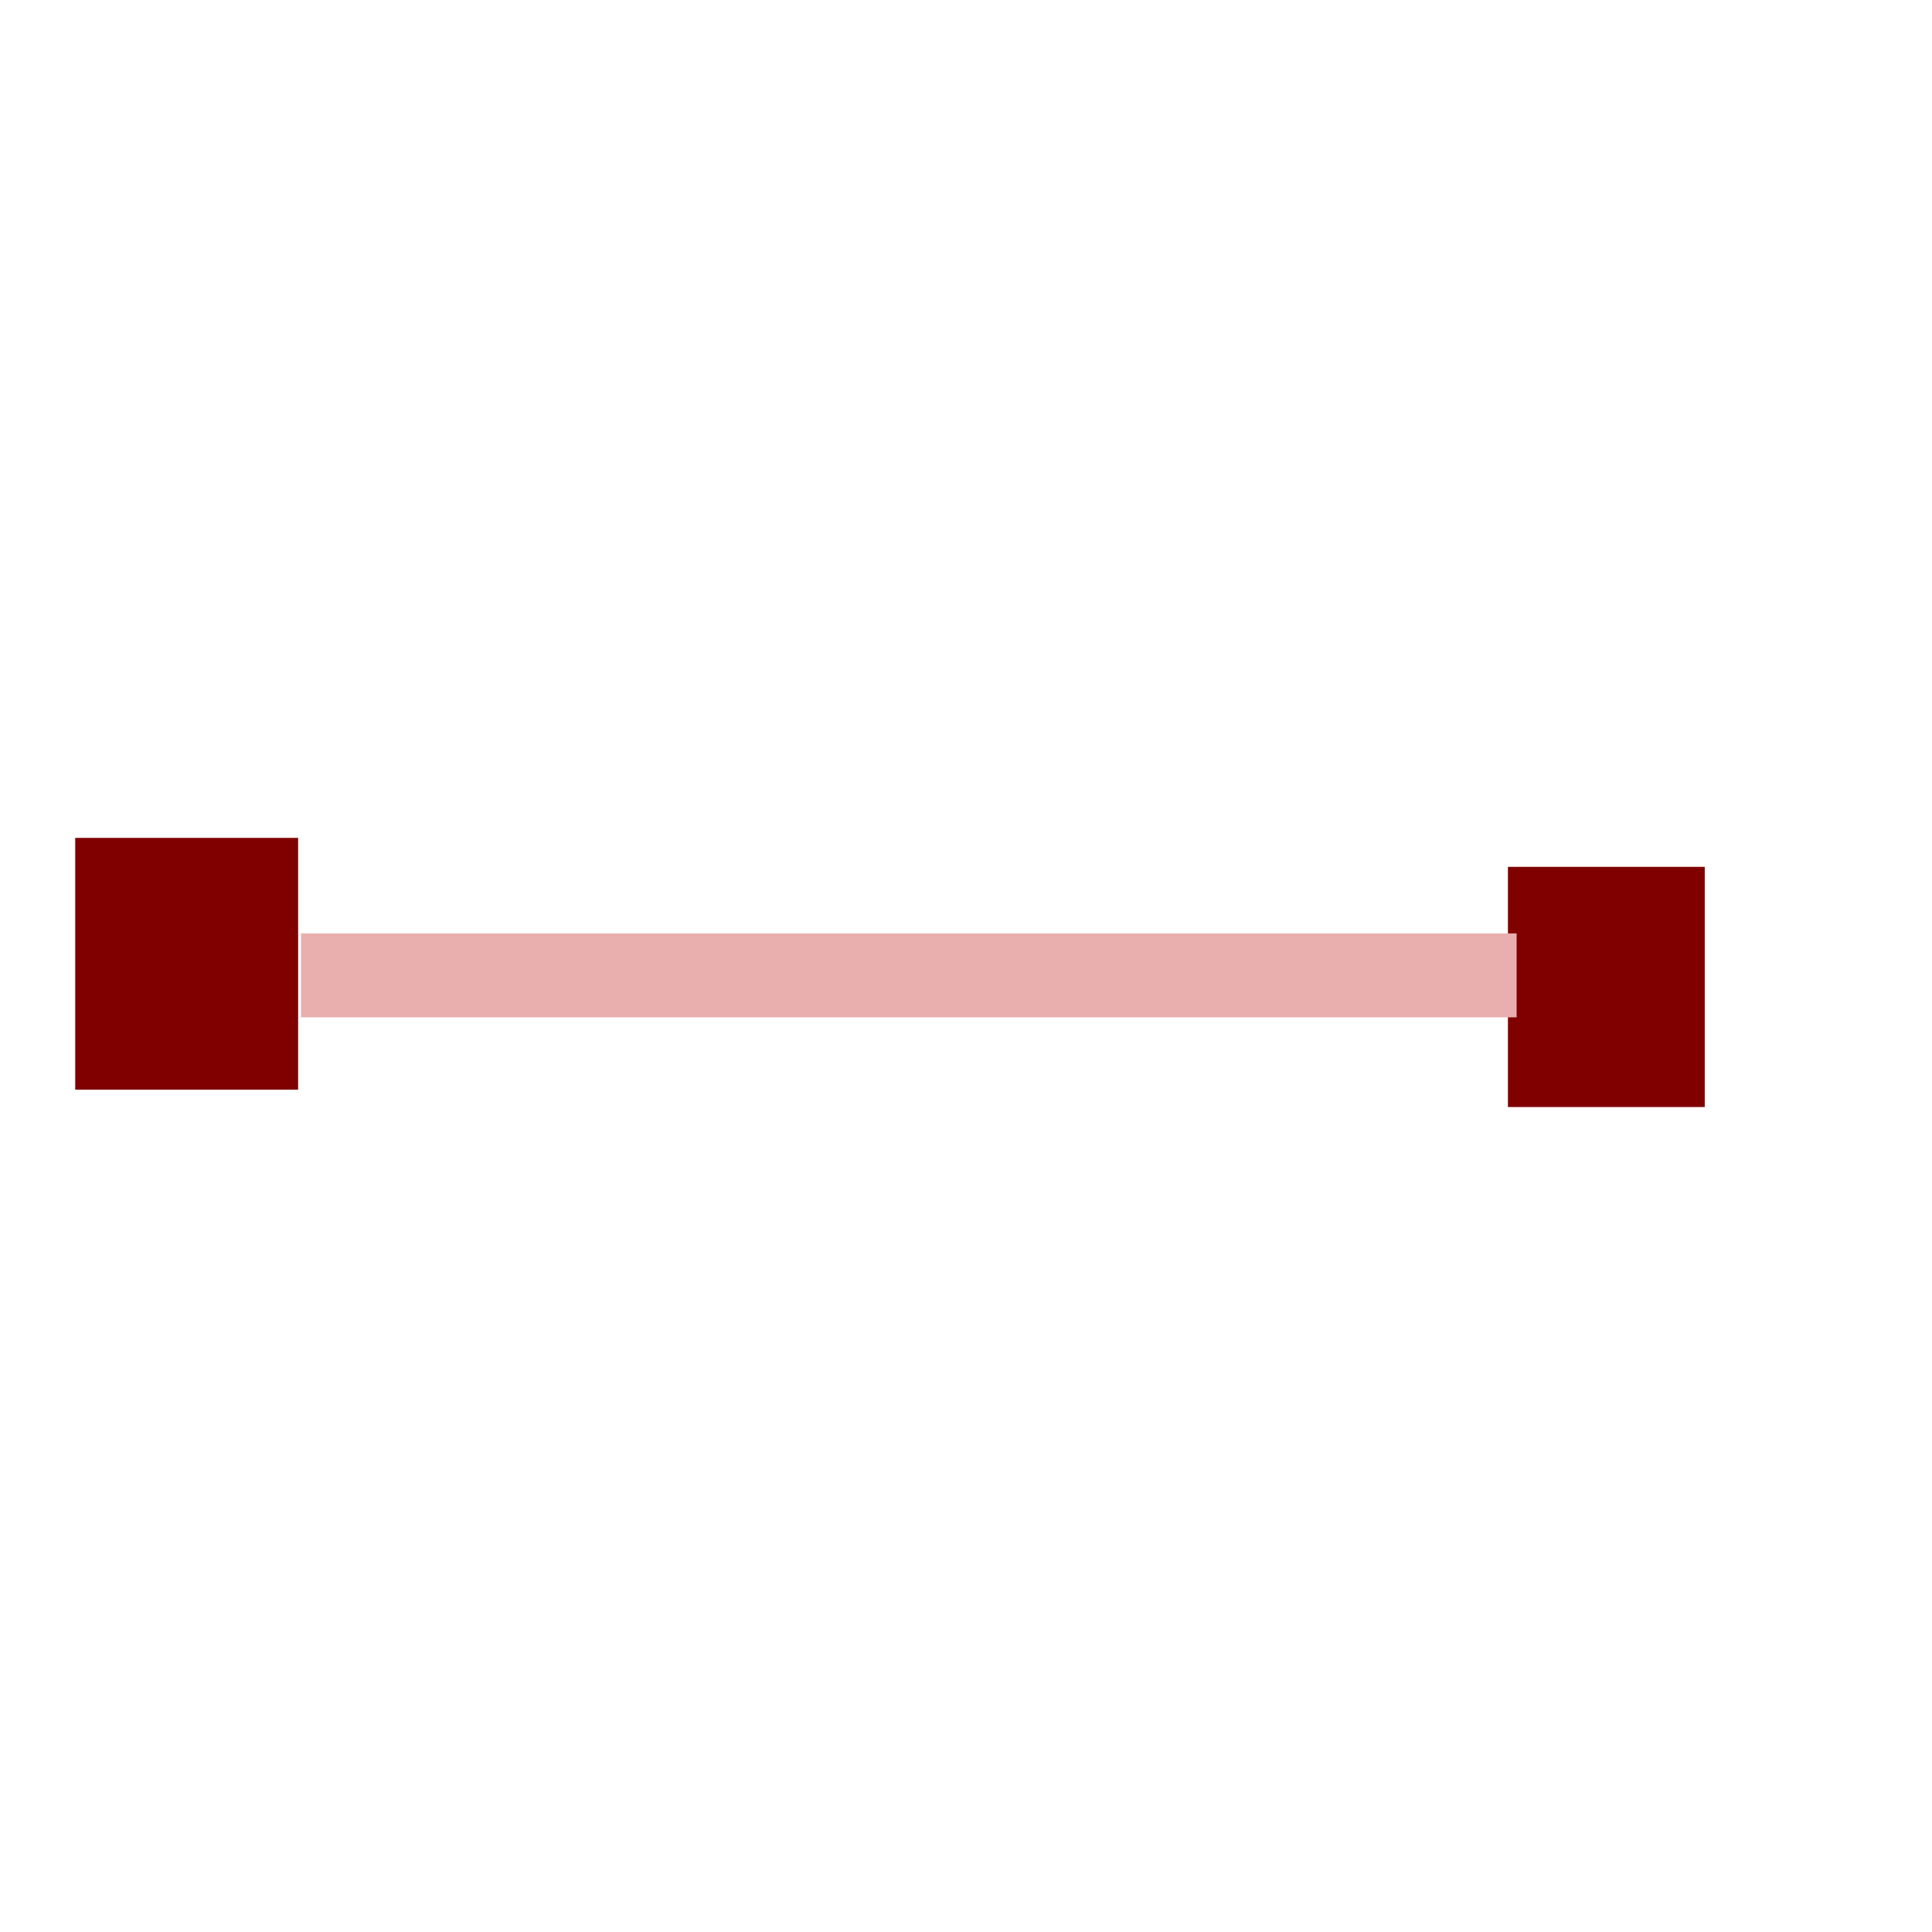
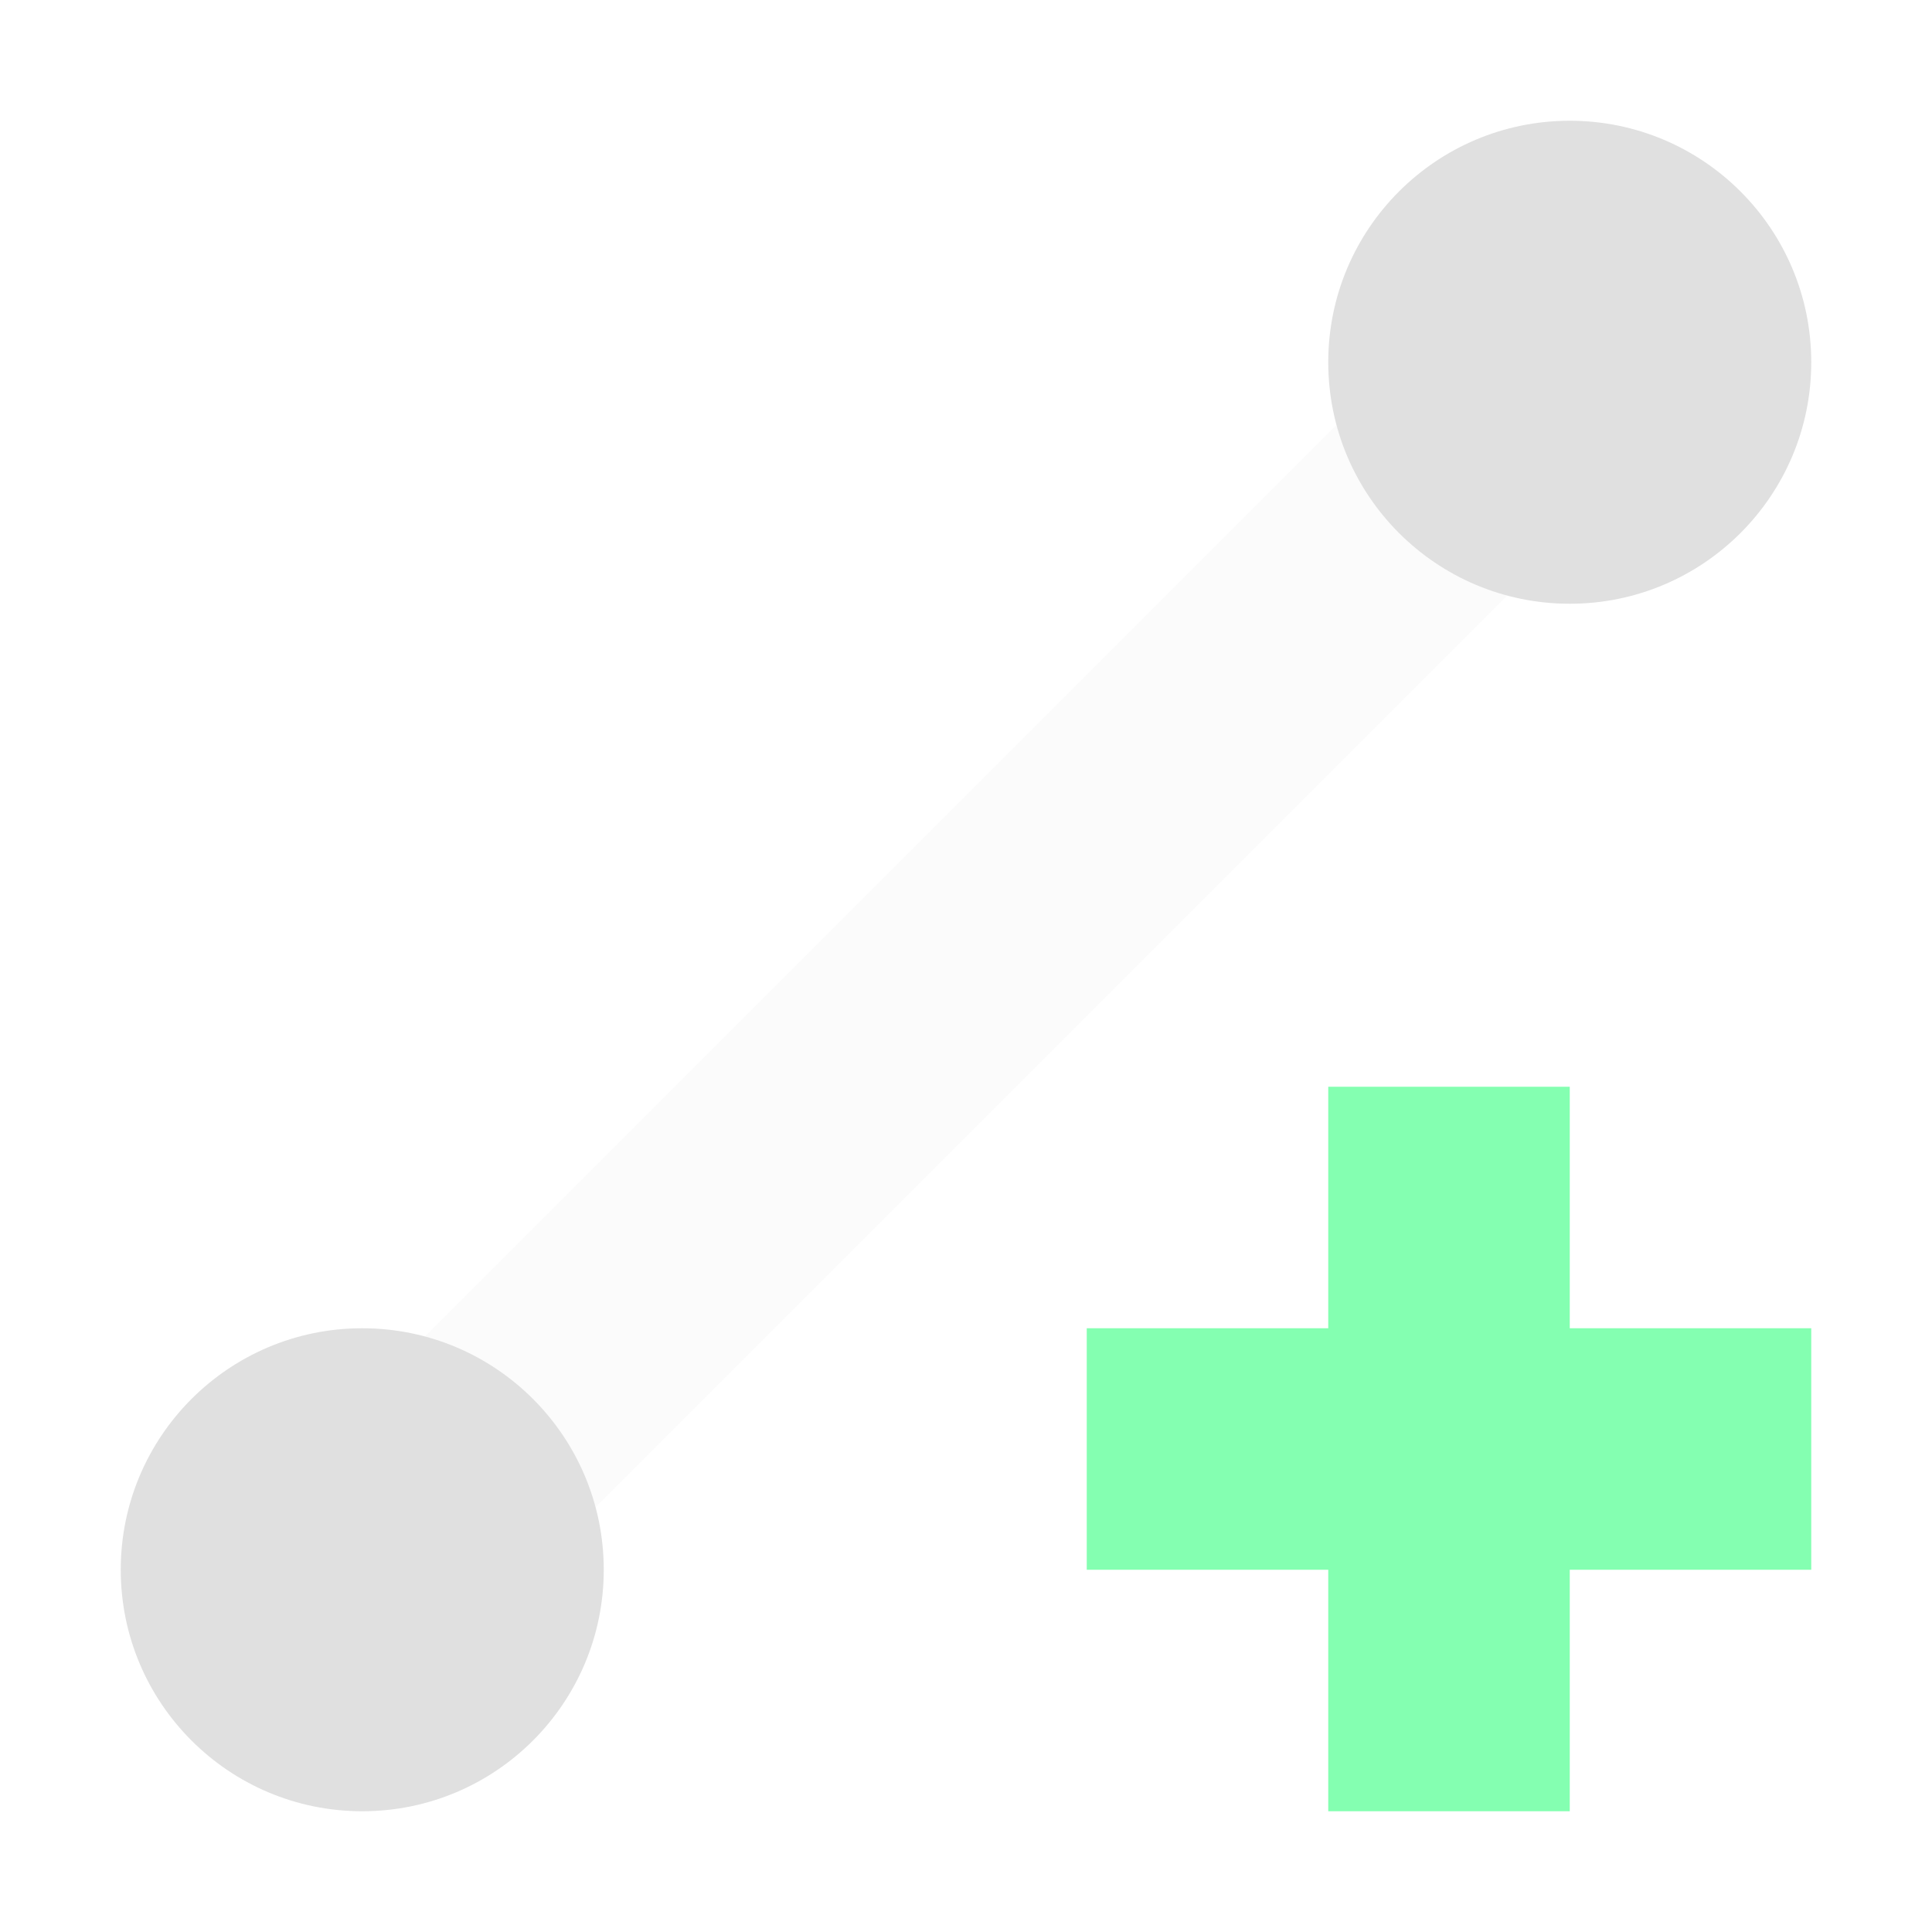
- <svg xmlns="http://www.w3.org/2000/svg" width="16" height="16" version="1.1" viewBox="0 0 16 16" id="svg4">
-   <defs id="defs8" />
-   <rect style="fill:#800000" id="rect12" width="1.846" height="2.085" x="0.623" y="6.939" />
-   <rect style="fill:#800000" id="rect14" width="1.63" height="1.989" x="12.488" y="7.179" />
-   <rect style="fill:#e9afaf" id="rect16" width="10.067" height="0.695" x="2.493" y="7.73" />
+ <svg xmlns="http://www.w3.org/2000/svg" width="16" height="16" version="1.1" viewBox="0 0 16 16">
+   <path d="m3 13 10-10" fill="none" stroke="#f5f5f5" stroke-opacity=".392" stroke-width="2" />
+   <g transform="translate(0 -1036.4)">
+     <path transform="translate(0 1036.4)" d="m11 9v2h-2v2h2v2h2v-2h2v-2h-2v-2z" fill="#84ffb1" />
+   </g>
+   <circle cx="4" cy="12" r="2" fill="none" />
+   <path d="m13 1a2 2 0 0 0 -2 2 2 2 0 0 0 2 2 2 2 0 0 0 2 -2 2 2 0 0 0 -2 -2zm-10 10a2 2 0 0 0 -2 2 2 2 0 0 0 2 2 2 2 0 0 0 2 -2 2 2 0 0 0 -2 -2z" fill="#e0e0e0" />
</svg>
